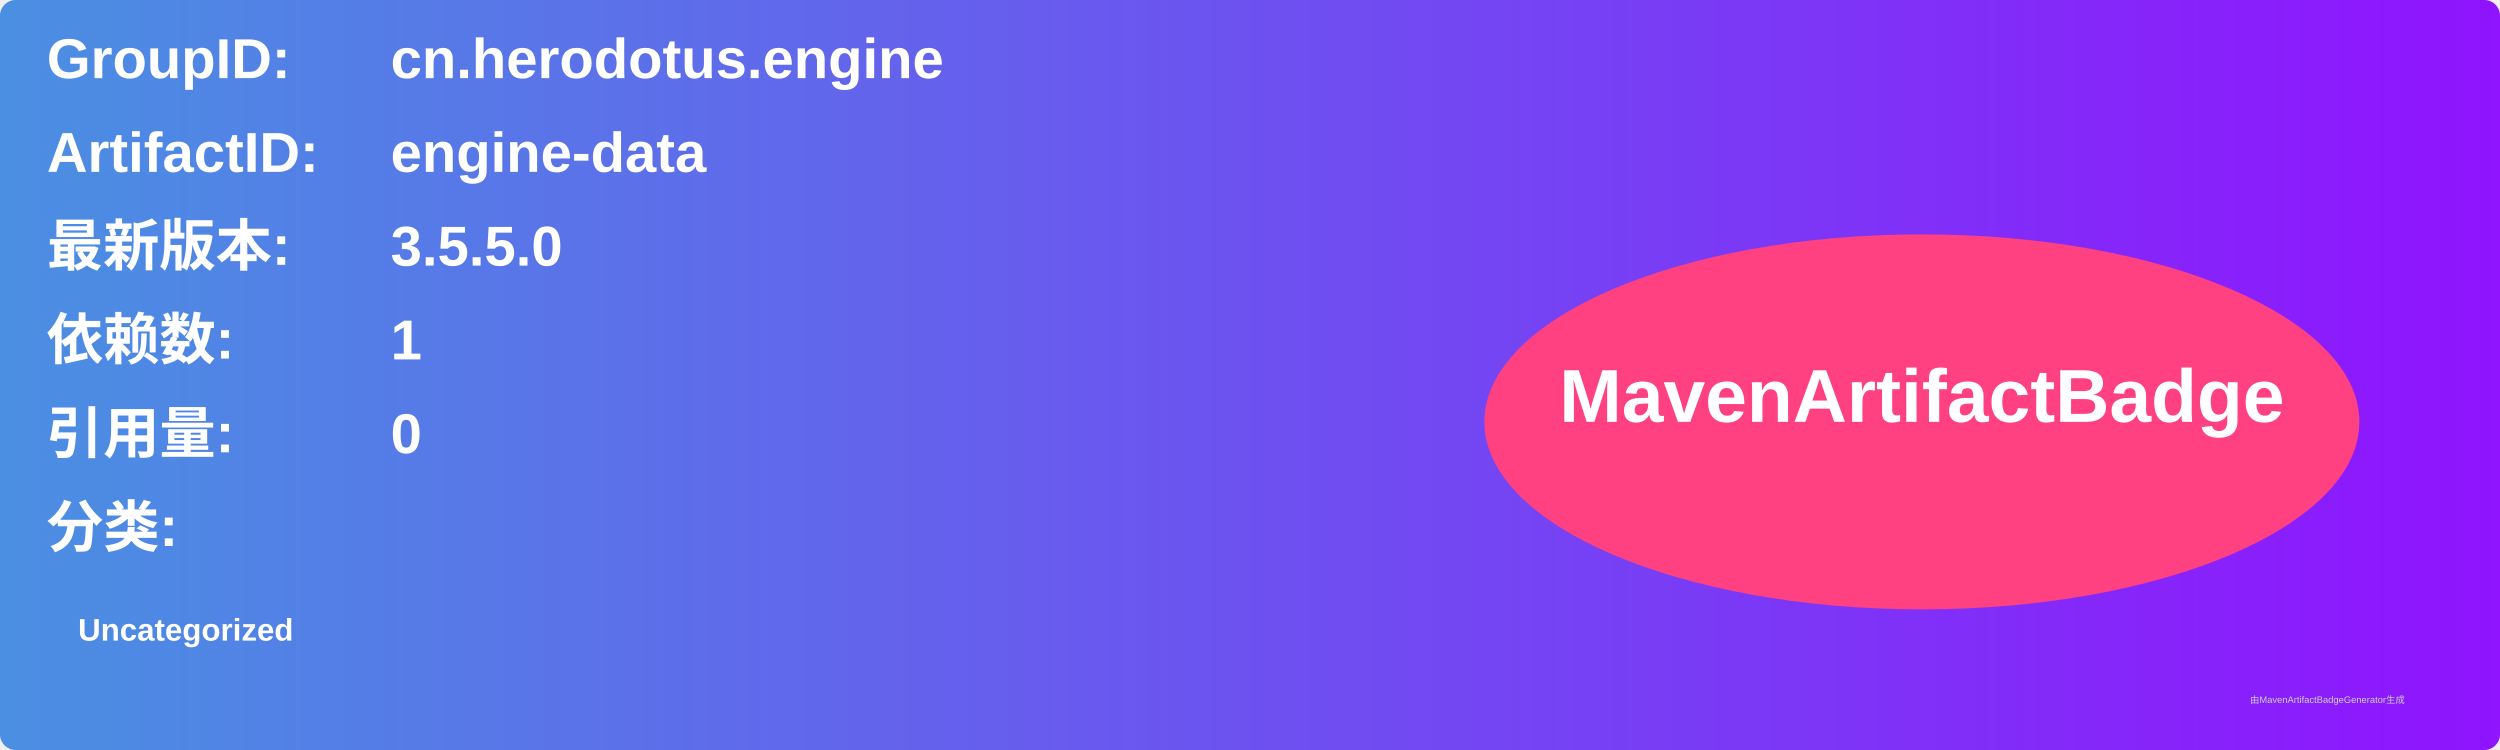
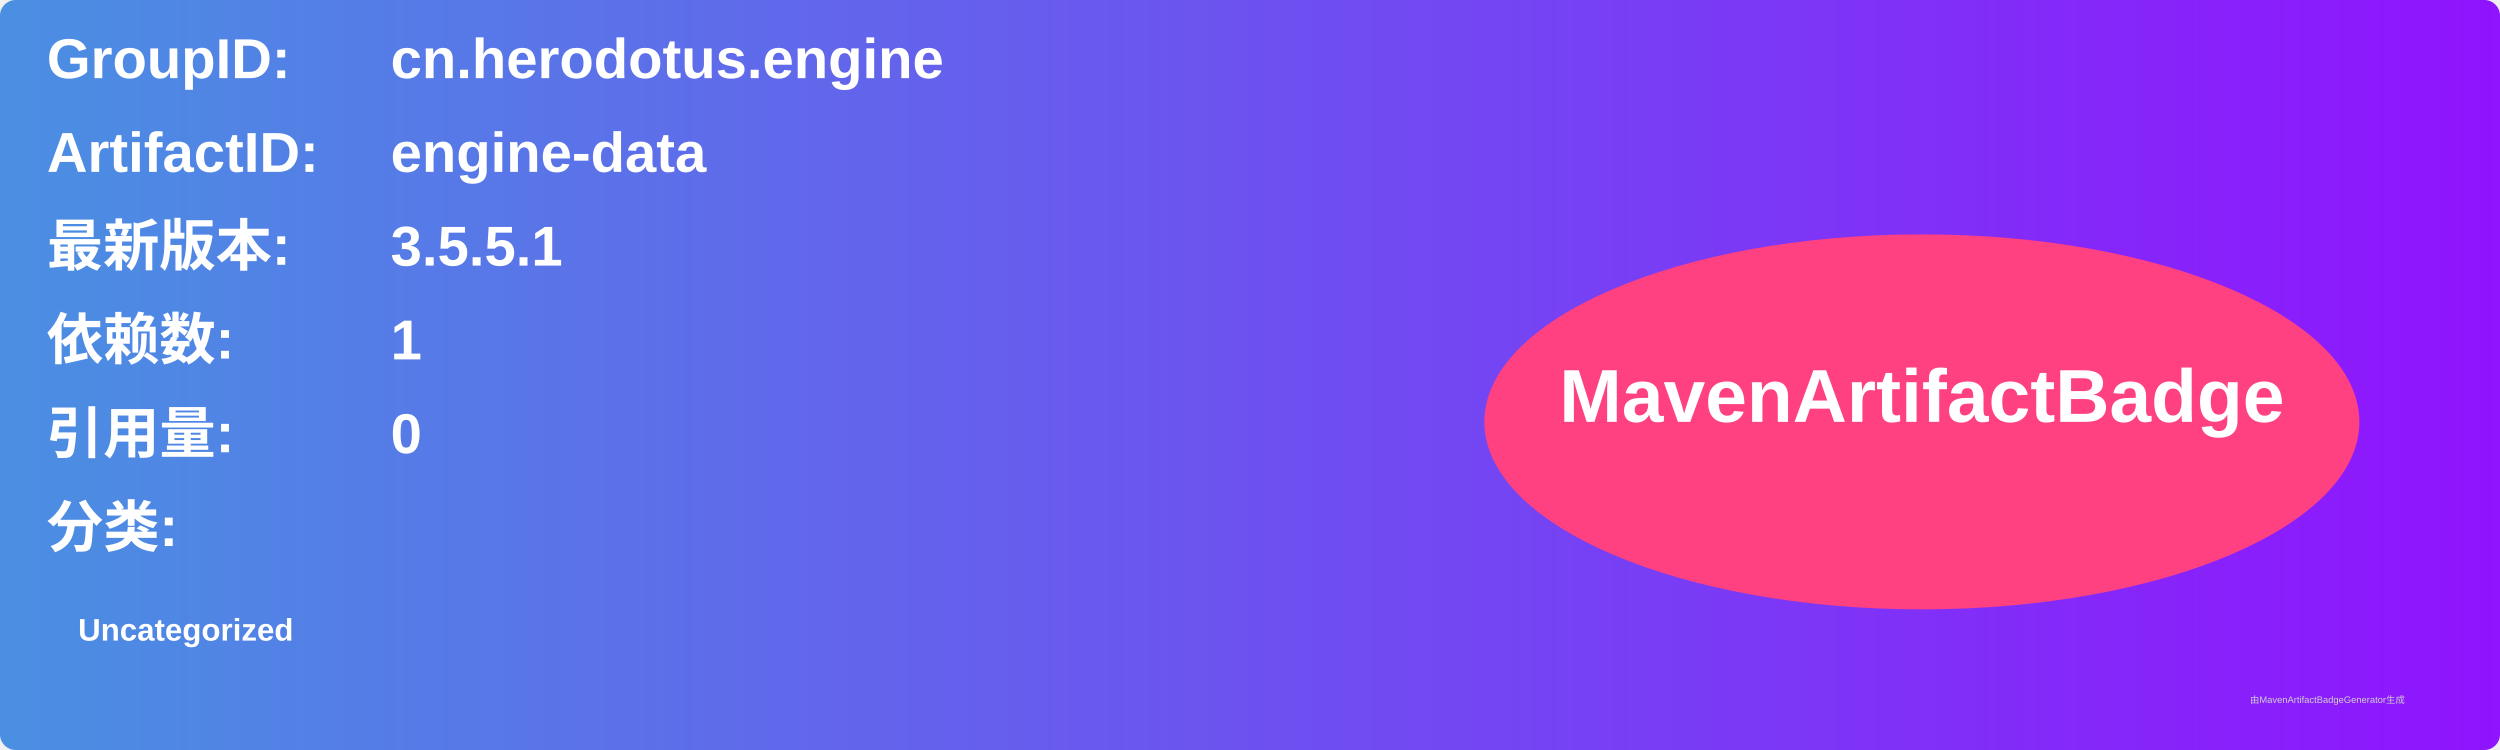
<svg xmlns="http://www.w3.org/2000/svg" width="800" height="240" viewBox="0 0 800 240">
  <linearGradient id="grad" x1="0%" y1="0%" x2="100%" y2="0%">
    <stop offset="0%" stop-color="#4a90e2" />
    <stop offset="100%" stop-color="#9013fe" />
  </linearGradient>
  <rect width="100%" height="100%" rx="5" ry="5" fill="url(#grad)" />
  <g transform="translate(15, 15)">
    <text x="0" y="10" font-family="Arial" font-size="18" fill="white" font-weight="bold" width="260">GroupID:</text>
    <text x="110" y="10" font-family="Arial" font-size="18" fill="white" font-weight="bold" width="460">cn.herodotus.engine</text>
    <text x="0" y="40" font-family="Arial" font-size="18" fill="white" font-weight="bold" width="260">ArtifactID:</text>
    <text x="110" y="40" font-family="Arial" font-size="18" fill="white" font-weight="bold" width="460">engine-data</text>
    <text x="0" y="70" font-family="Arial" font-size="18" fill="white" font-weight="bold">最新版本:</text>
    <text x="110" y="70" font-family="Arial" font-size="18" fill="white" font-weight="bold">
-       <tspan font-weight="bold">3.5.5.0</tspan>
+       <tspan font-weight="bold">3.5.5.1</tspan>
    </text>
    <text x="0" y="100" font-family="Arial" font-size="18" fill="white" font-weight="bold">依赖数: </text>
    <text x="110" y="100" font-family="Arial" font-size="18" fill="white">
      <tspan font-weight="bold">1</tspan>
    </text>
    <text x="0" y="130" font-family="Arial" font-size="18" fill="white" font-weight="bold">引用量: </text>
    <text x="110" y="130" font-family="Arial" font-size="18" fill="white">
      <tspan font-weight="bold">0</tspan>
    </text>
    <text x="0" y="160" font-family="Arial" font-size="18" fill="white" font-weight="bold">分类:</text>
    <text x="10" y="190" font-family="Arial" font-size="10" fill="white">
      <tspan font-weight="bold">Uncategorized</tspan>
    </text>
    <ellipse cx="600" cy="120" rx="140" ry="60" fill="#ff4081" />
    <text x="600" y="120" text-anchor="middle" font-family="Arial" font-size="24" fill="white" font-weight="bold">MavenArtifactBadge</text>
  </g>
  <text x="720" y="225" font-family="Arial" font-size="3" fill="#d0d0d0">由MavenArtifactBadgeGenerator生成</text>
</svg>
